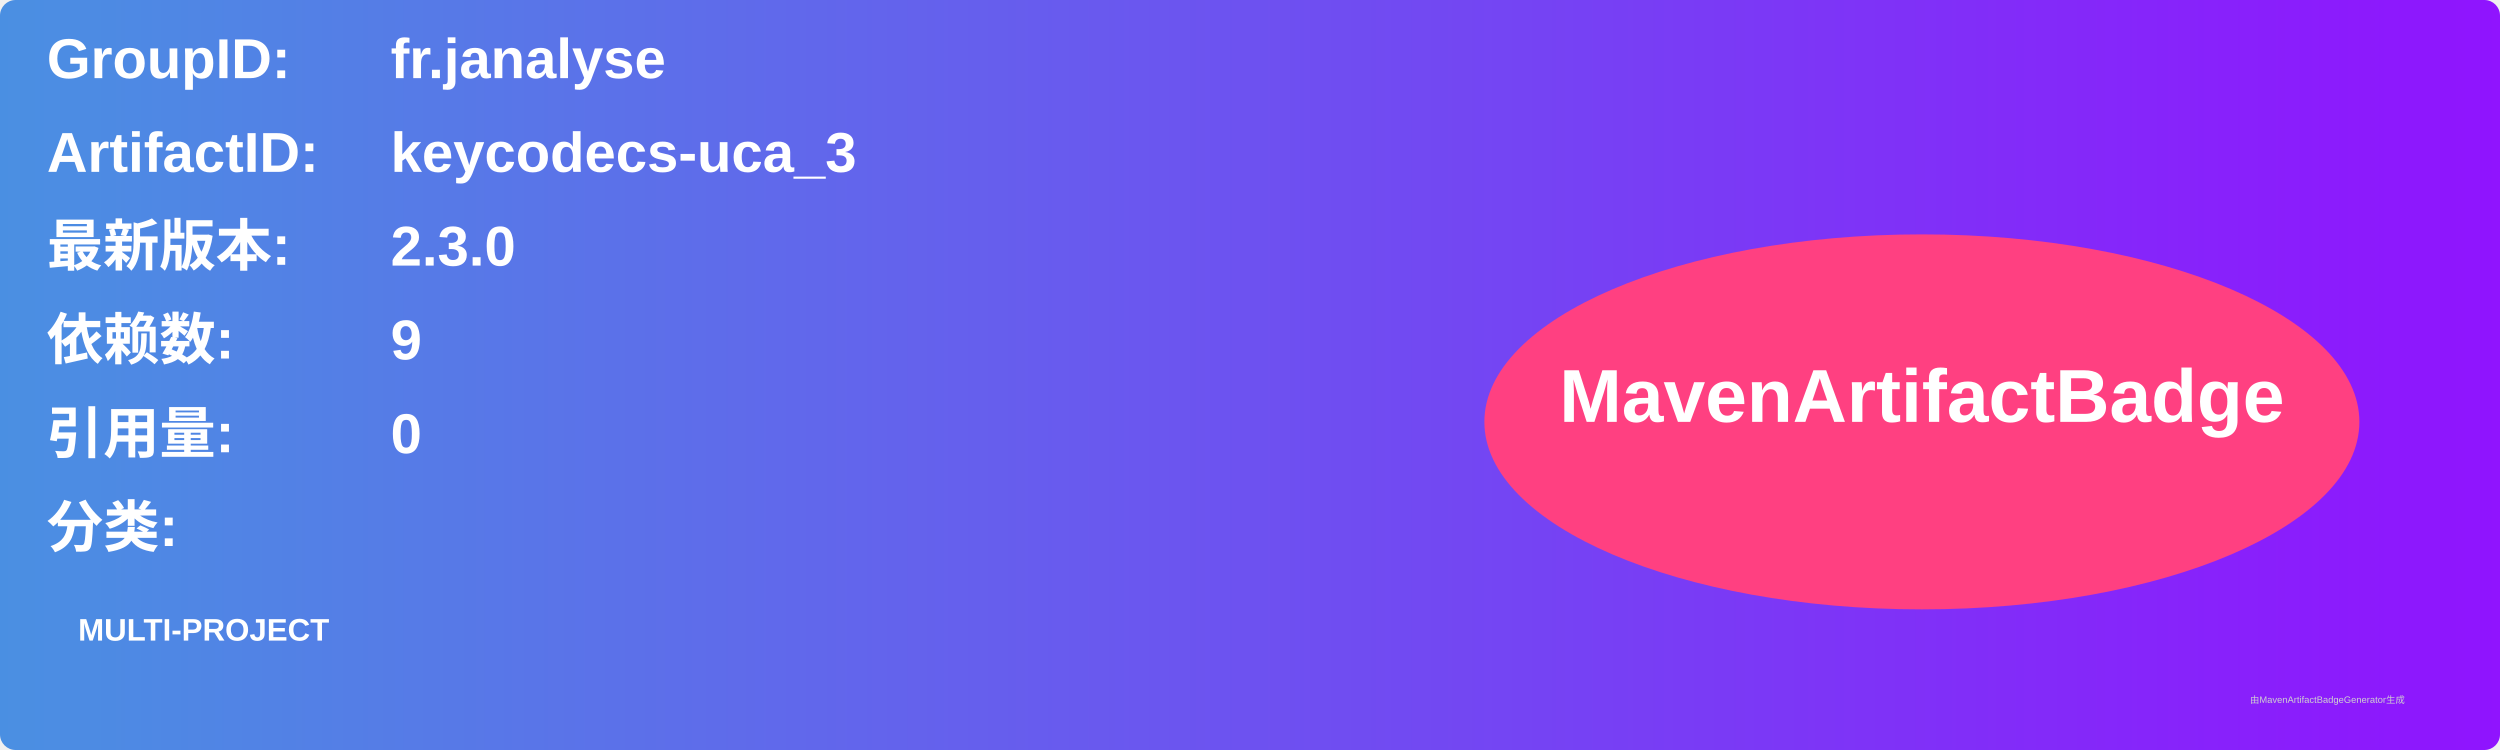
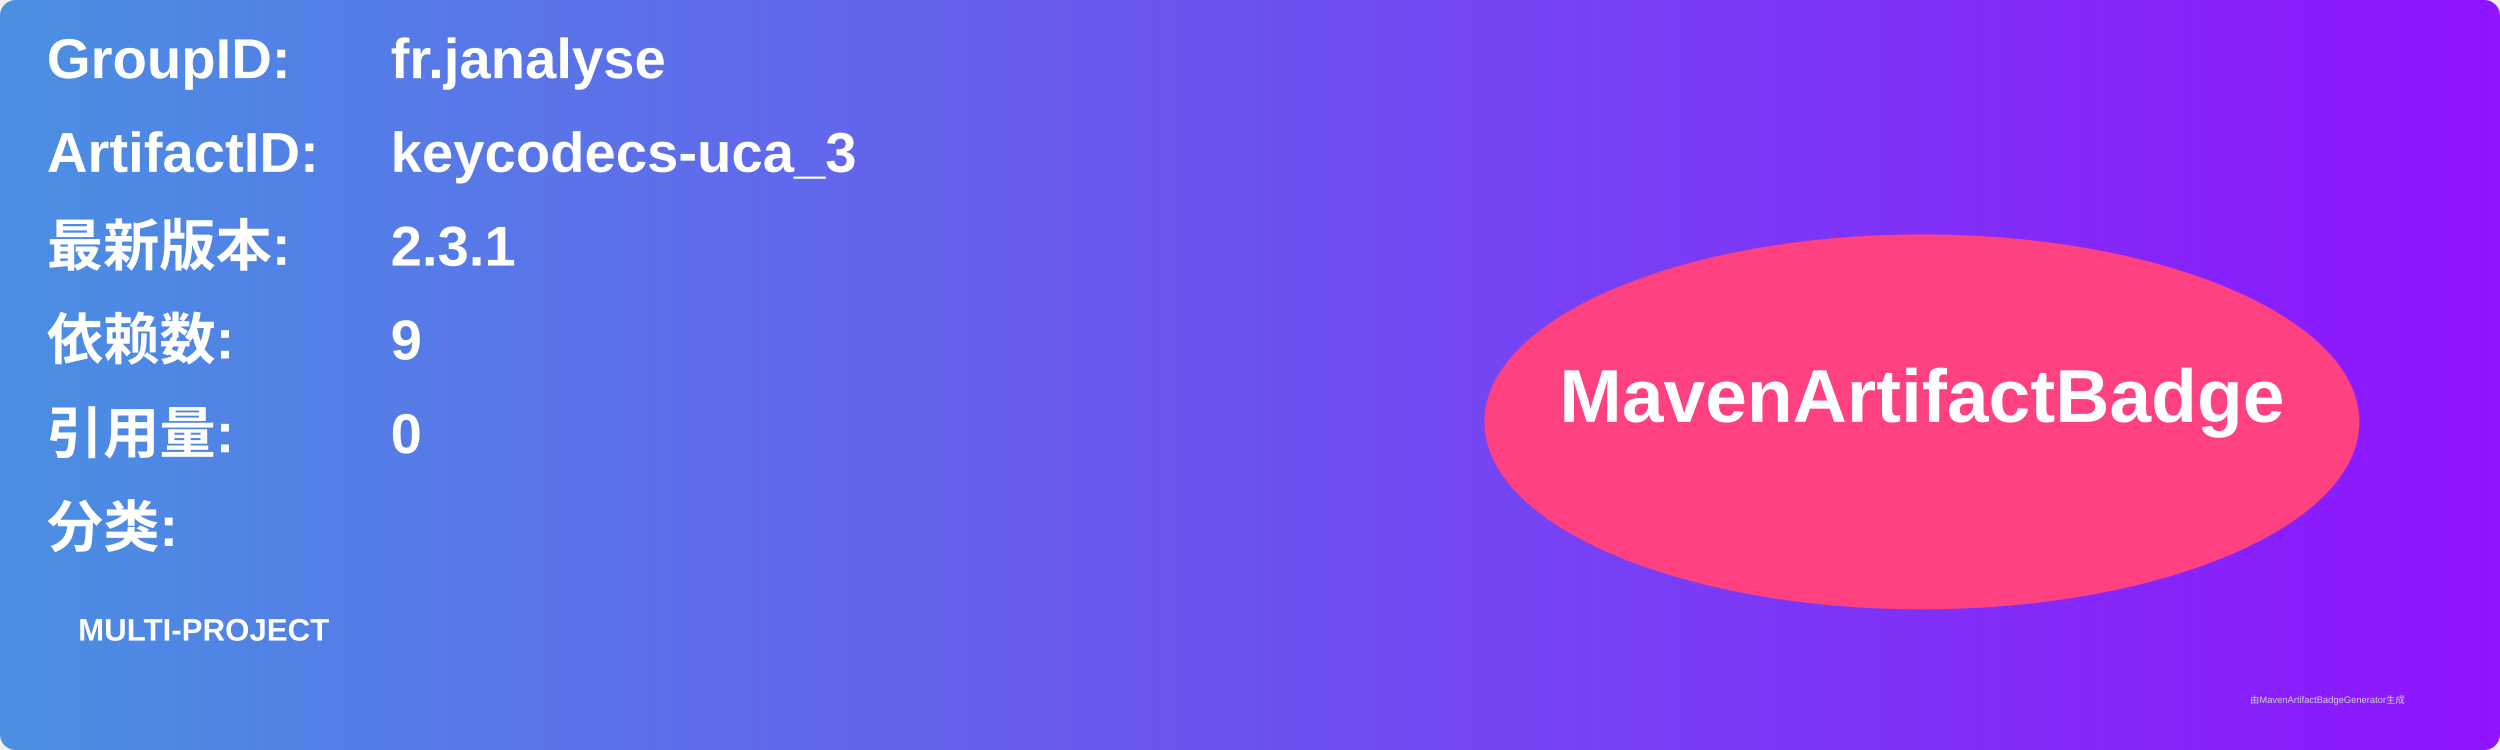
<svg xmlns="http://www.w3.org/2000/svg" width="800" height="240" viewBox="0 0 800 240">
  <linearGradient id="grad" x1="0%" y1="0%" x2="100%" y2="0%">
    <stop offset="0%" stop-color="#4a90e2" />
    <stop offset="100%" stop-color="#9013fe" />
  </linearGradient>
  <rect width="100%" height="100%" rx="5" ry="5" fill="url(#grad)" />
  <g transform="translate(15, 15)">
    <text x="0" y="10" font-family="Arial" font-size="18" fill="white" font-weight="bold" width="260">GroupID:</text>
    <text x="110" y="10" font-family="Arial" font-size="18" fill="white" font-weight="bold" width="460">fr.janalyse</text>
    <text x="0" y="40" font-family="Arial" font-size="18" fill="white" font-weight="bold" width="260">ArtifactID:</text>
    <text x="110" y="40" font-family="Arial" font-size="18" fill="white" font-weight="bold" width="460">keycodecs-uca_3</text>
    <text x="0" y="70" font-family="Arial" font-size="18" fill="white" font-weight="bold">最新版本:</text>
    <text x="110" y="70" font-family="Arial" font-size="18" fill="white" font-weight="bold">
-       <tspan font-weight="bold">2.3.0</tspan>
+       <tspan font-weight="bold">2.3.1</tspan>
    </text>
    <text x="0" y="100" font-family="Arial" font-size="18" fill="white" font-weight="bold">依赖数: </text>
    <text x="110" y="100" font-family="Arial" font-size="18" fill="white">
      <tspan font-weight="bold">9</tspan>
    </text>
    <text x="0" y="130" font-family="Arial" font-size="18" fill="white" font-weight="bold">引用量: </text>
    <text x="110" y="130" font-family="Arial" font-size="18" fill="white">
      <tspan font-weight="bold">0</tspan>
    </text>
    <text x="0" y="160" font-family="Arial" font-size="18" fill="white" font-weight="bold">分类:</text>
    <text x="10" y="190" font-family="Arial" font-size="10" fill="white">
      <tspan font-weight="bold">MULTI-PROJECT</tspan>
    </text>
    <ellipse cx="600" cy="120" rx="140" ry="60" fill="#ff4081" />
    <text x="600" y="120" text-anchor="middle" font-family="Arial" font-size="24" fill="white" font-weight="bold">MavenArtifactBadge</text>
  </g>
  <text x="720" y="225" font-family="Arial" font-size="3" fill="#d0d0d0">由MavenArtifactBadgeGenerator生成</text>
</svg>
